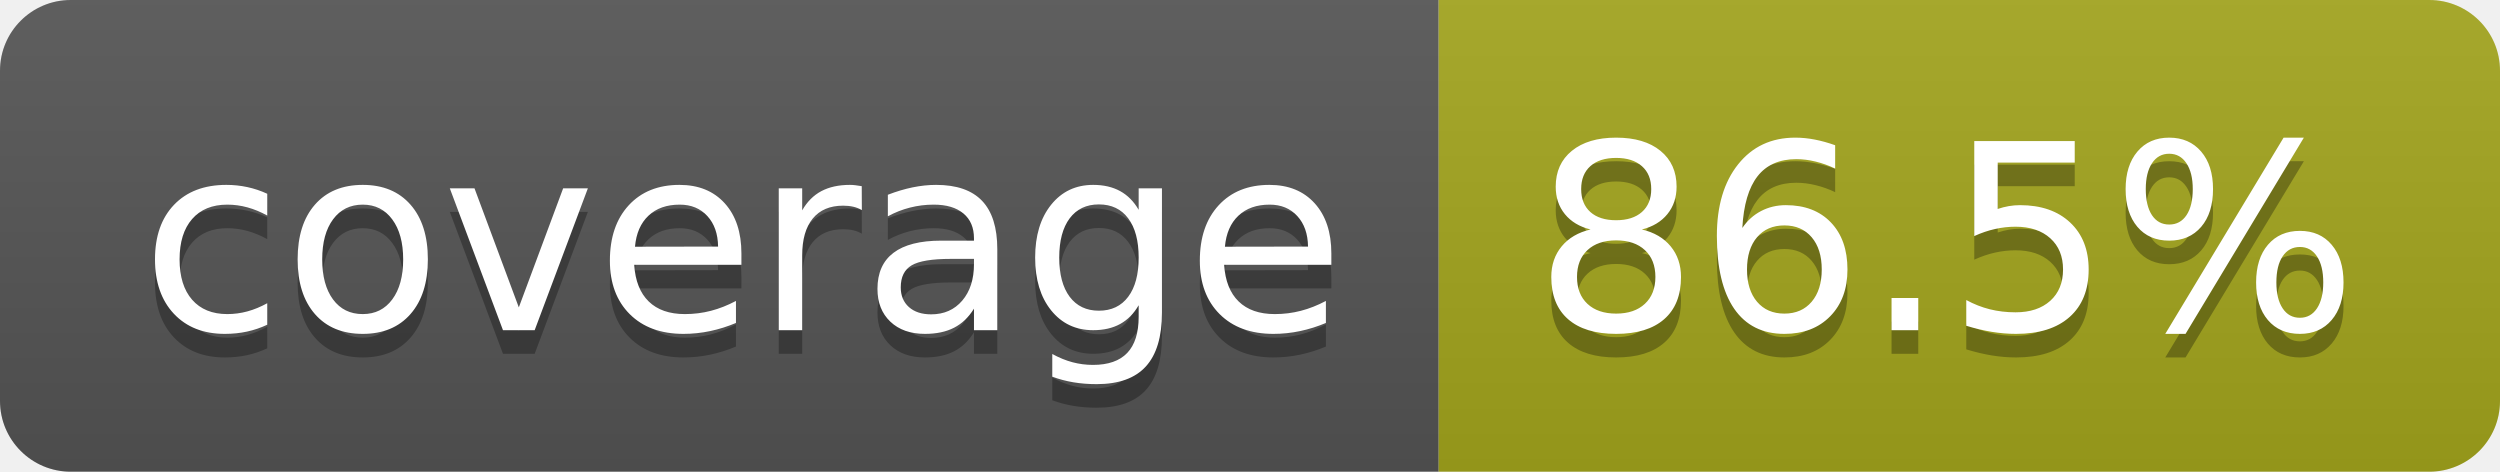
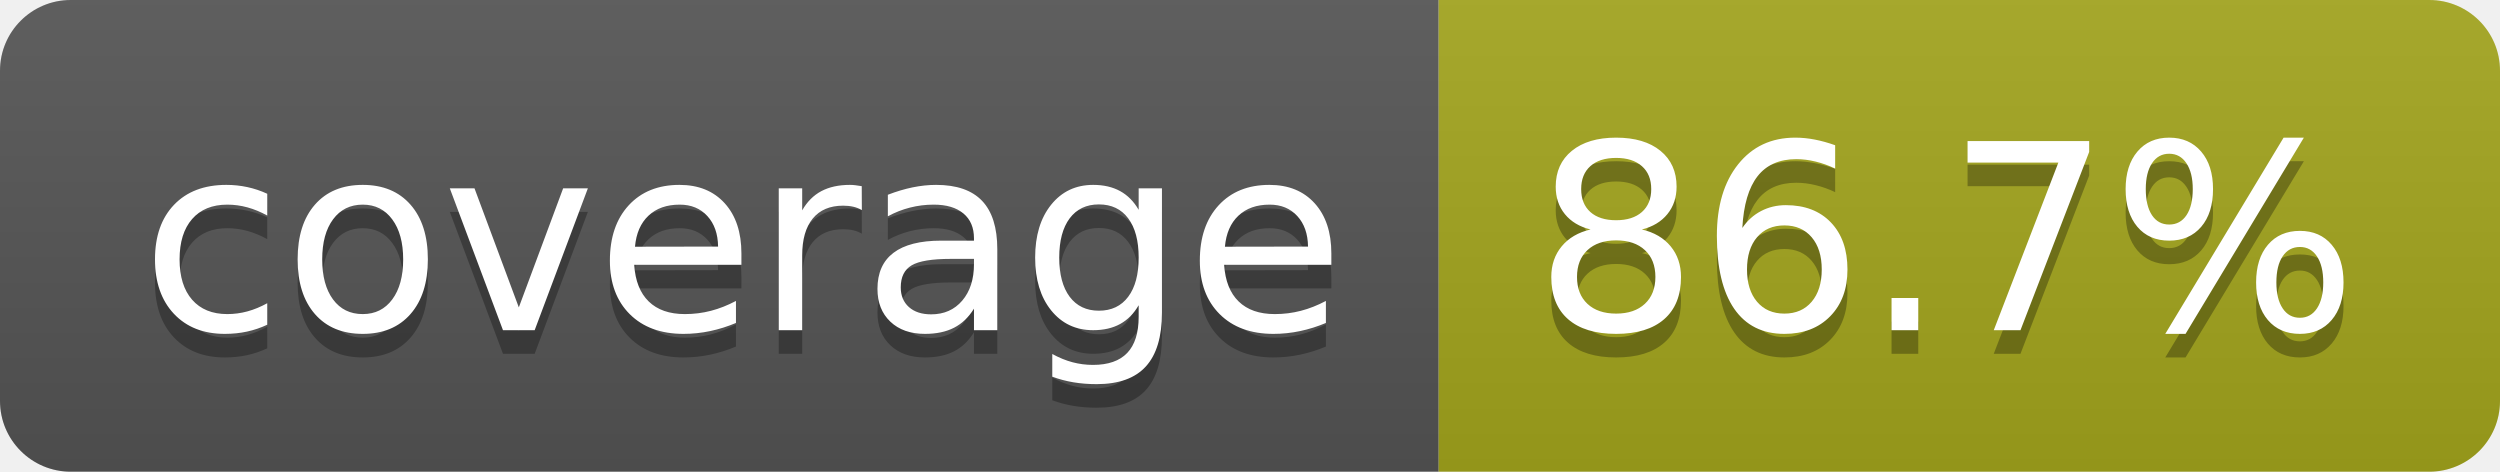
- <svg xmlns="http://www.w3.org/2000/svg" width="106" height="20" role="img" aria-label="coverage: 86.5%">
+ <svg xmlns="http://www.w3.org/2000/svg" width="106" height="20" role="img" aria-label="coverage: 86.7%">
  <linearGradient id="s" x2="0" y2="100%">
    <stop offset="0" stop-color="#bbb" stop-opacity=".1" />
    <stop offset="1" stop-opacity=".1" />
  </linearGradient>
  <clipPath id="r">
    <rect width="106" height="20" rx="3" fill="#fff" />
  </clipPath>
  <g clip-path="url(#r)">
    <rect width="61" height="20" fill="#555" />
    <rect x="61" width="45" height="20" fill="#a4a61d" />
    <rect width="106" height="20" fill="url(#s)" />
  </g>
  <g fill="#fff" text-anchor="middle" font-family="Verdana,Geneva,DejaVu Sans,sans-serif" text-rendering="geometricPrecision" font-size="110">
    <text aria-hidden="true" x="315" y="150" fill="#010101" fill-opacity=".3" transform="scale(.1)" textLength="510">coverage</text>
    <text x="315" y="140" transform="scale(.1)" fill="#fff" textLength="510">coverage</text>
-     <text aria-hidden="true" x="825" y="150" fill="#010101" fill-opacity=".3" transform="scale(.1)" textLength="350">86.5%</text>
-     <text x="825" y="140" transform="scale(.1)" fill="#fff" textLength="350">86.5%</text>
+     <text aria-hidden="true" x="825" y="150" fill="#010101" fill-opacity=".3" transform="scale(.1)" textLength="350">86.7%</text>
+     <text x="825" y="140" transform="scale(.1)" fill="#fff" textLength="350">86.7%</text>
  </g>
</svg>
